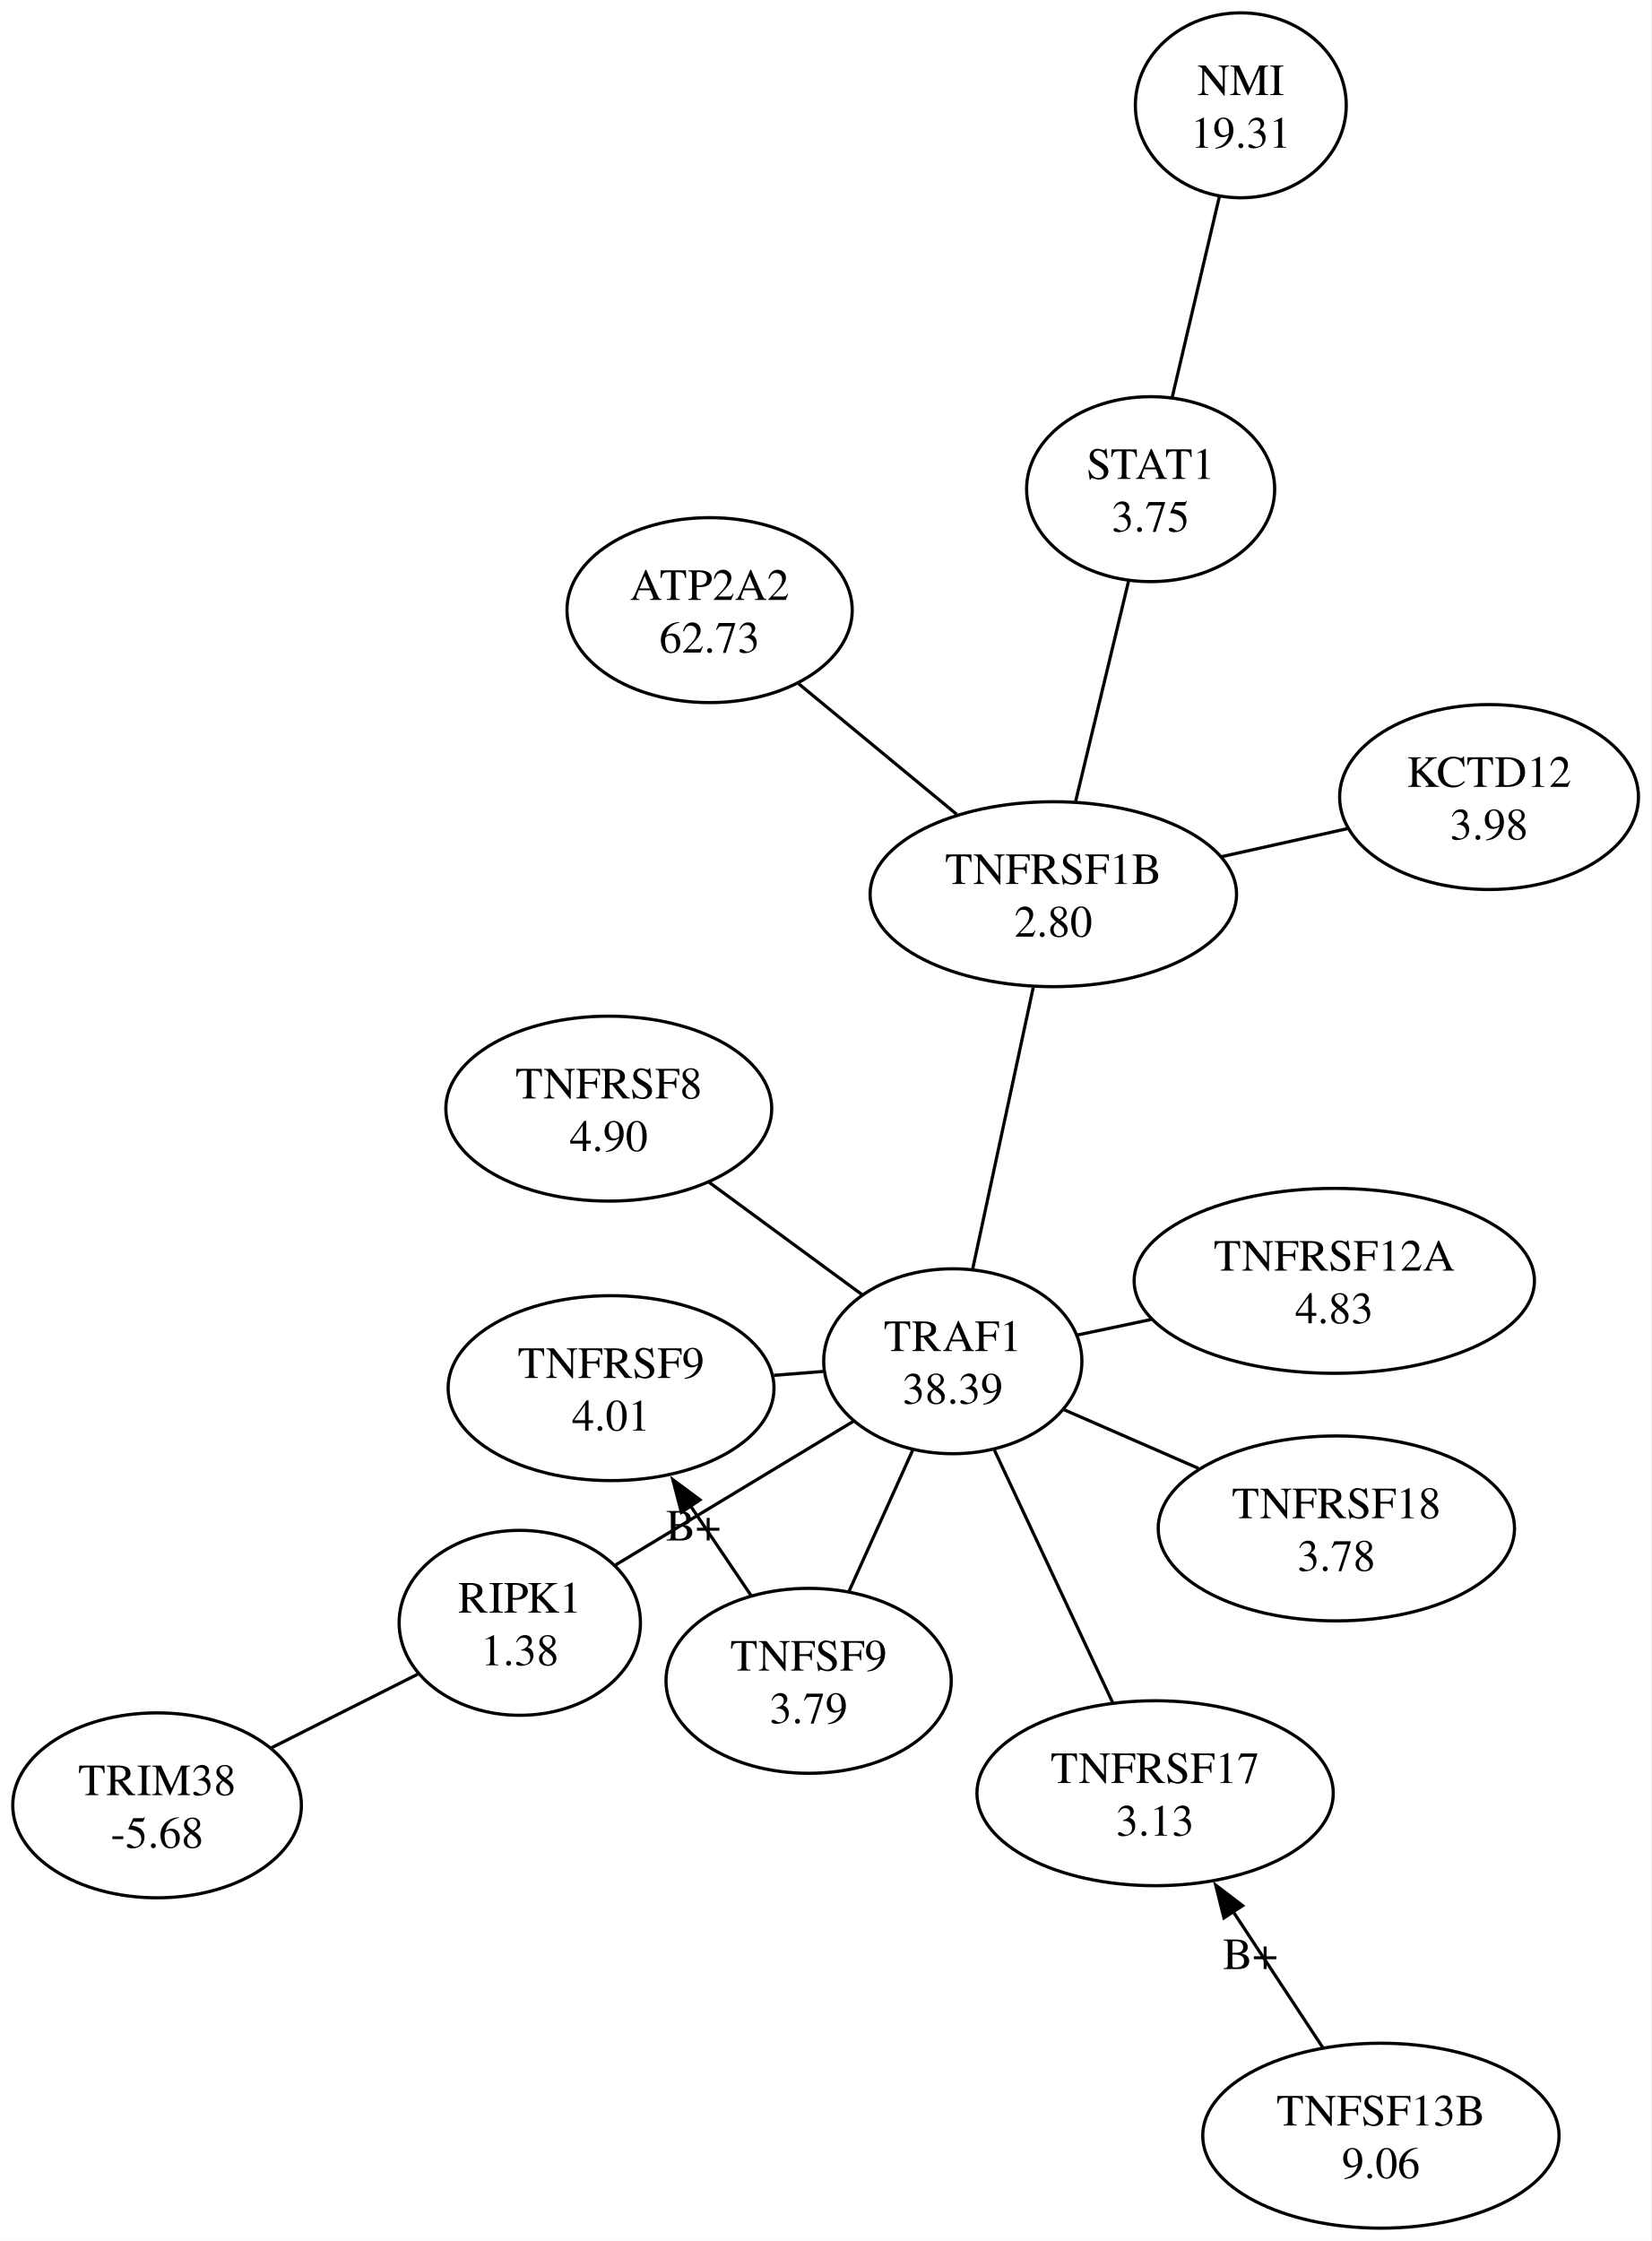
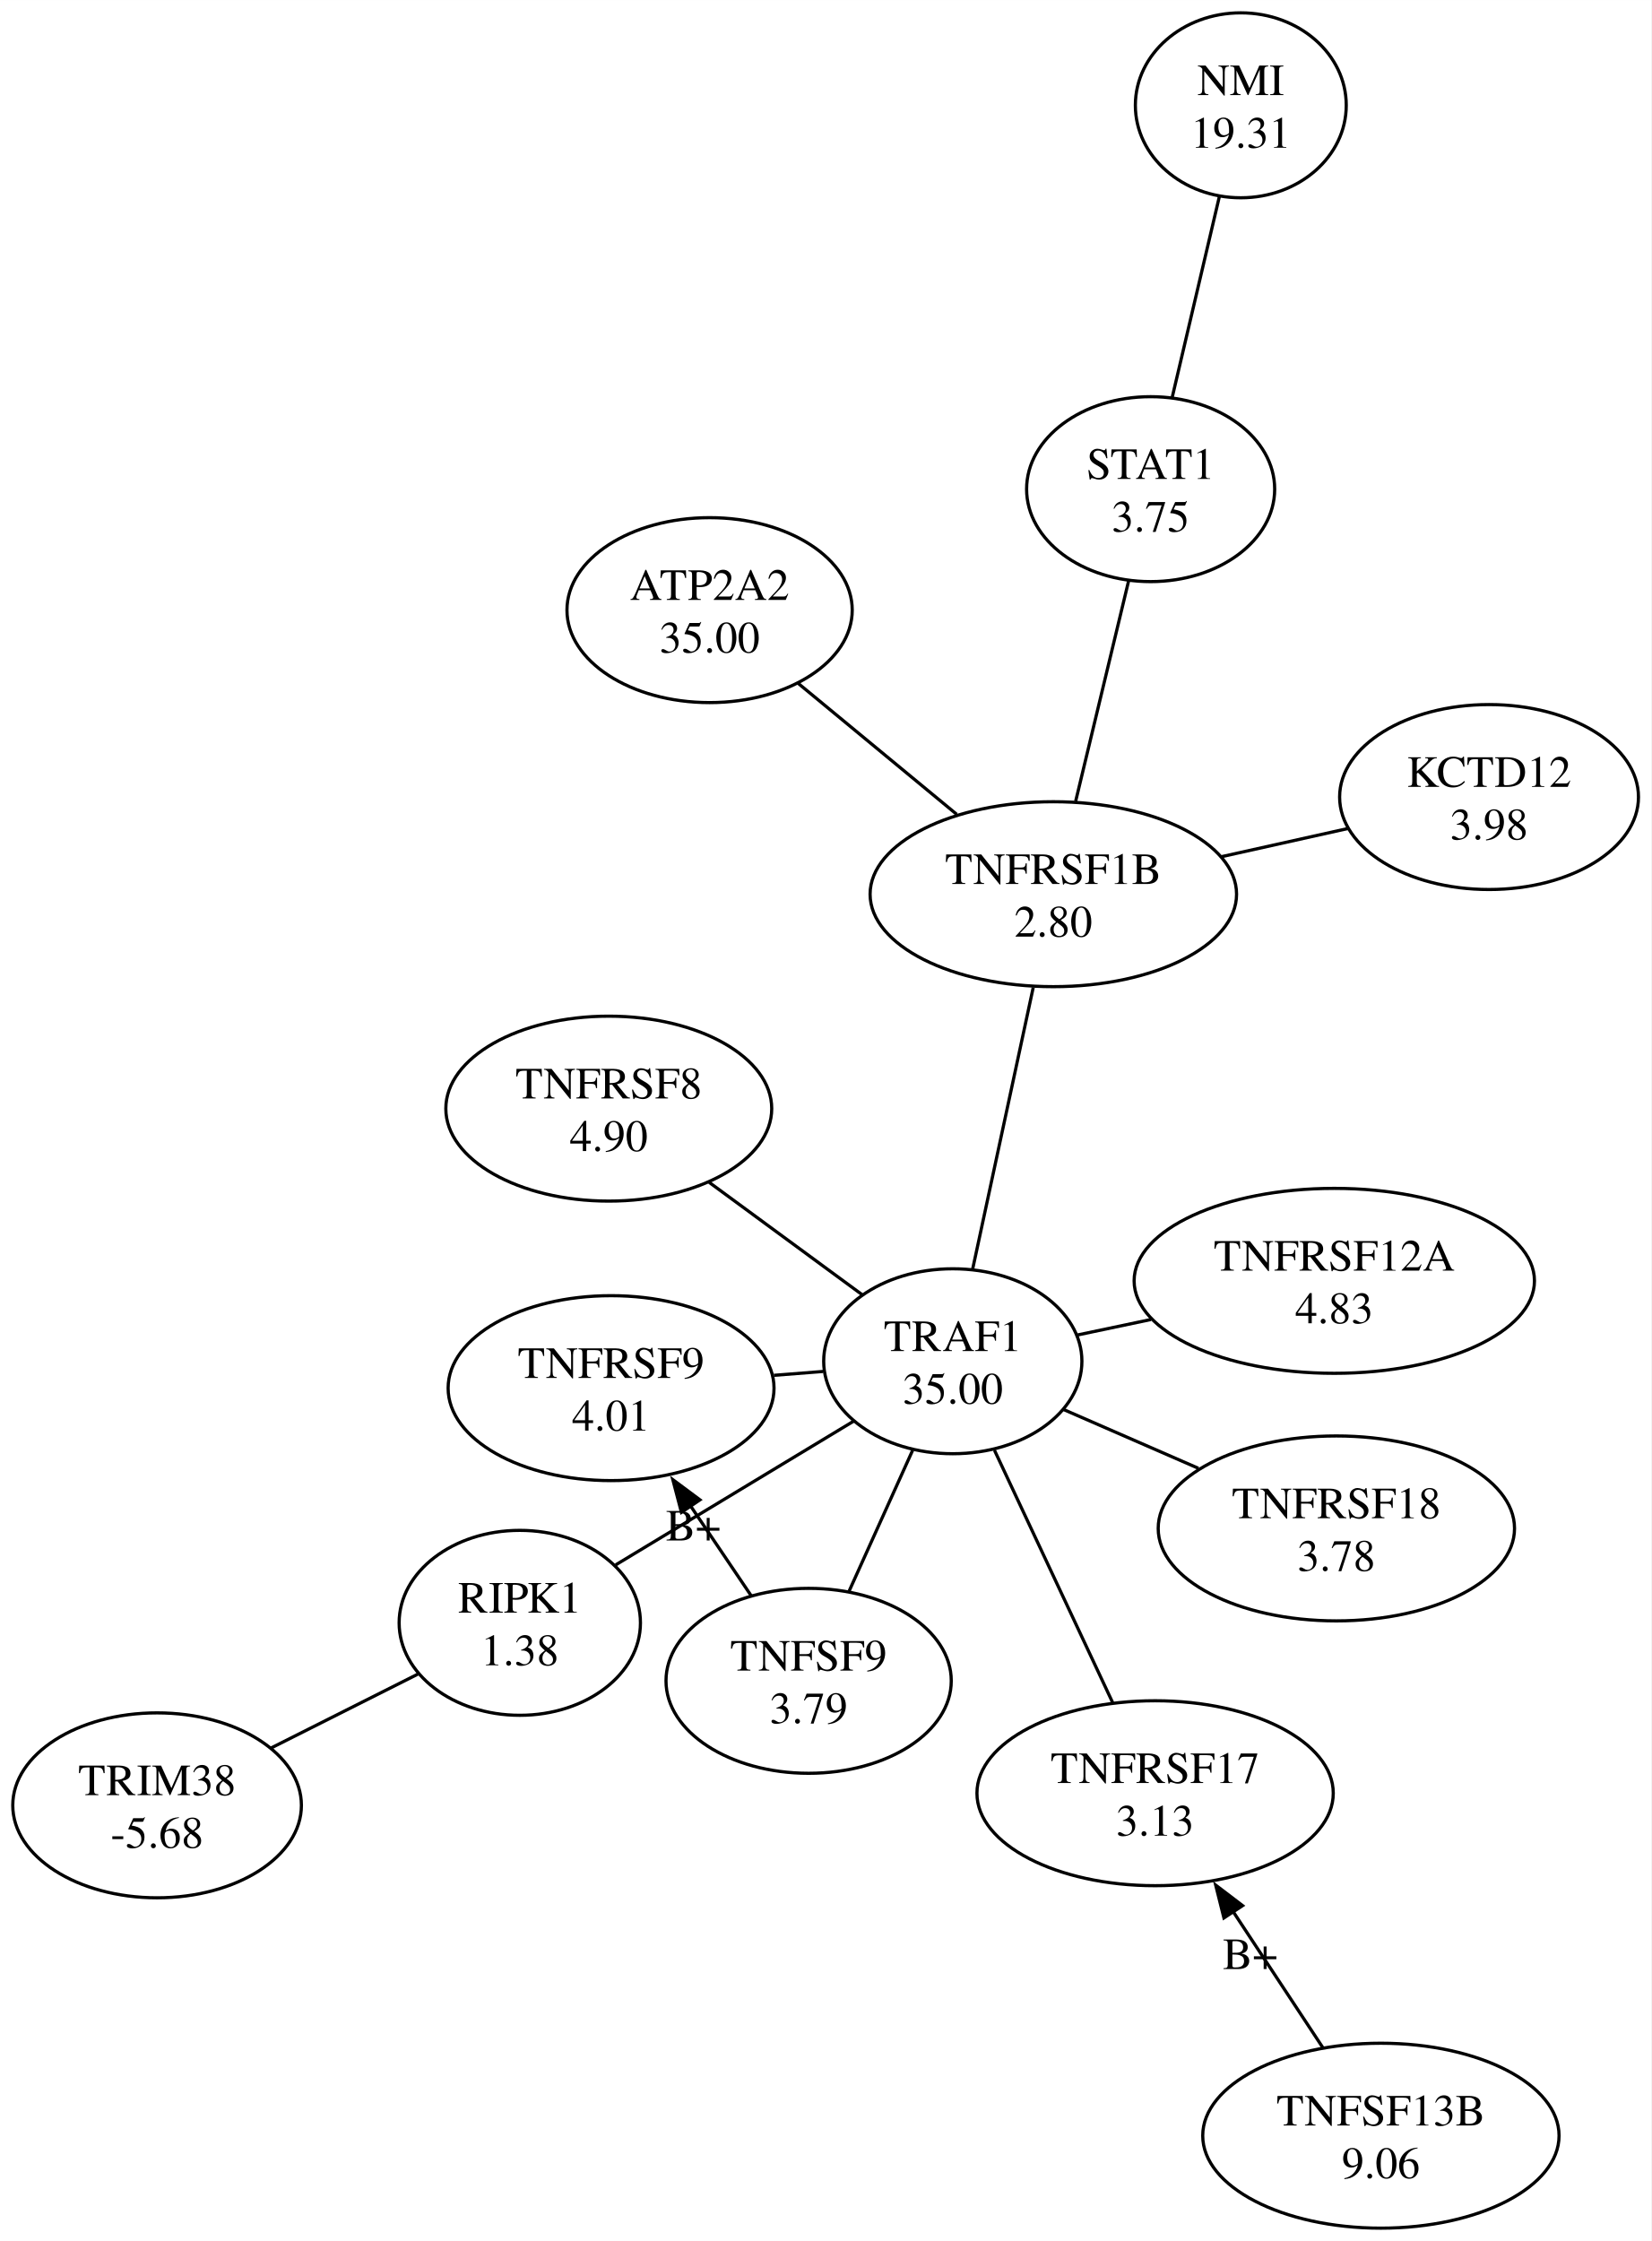
<svg xmlns="http://www.w3.org/2000/svg" width="518pt" height="703pt" viewBox="0.00 0.00 517.70 702.54">
  <g id="graph0" class="graph" transform="scale(1 1) rotate(0) translate(4 698.54)">
    <polygon fill="white" stroke="none" points="-4,4 -4,-698.54 513.7,-698.54 513.7,4 -4,4" />
    <g id="node1" class="node">
      <ellipse fill="none" stroke="black" cx="158.97" cy="-189.78" rx="37.83" ry="28.99" />
      <text text-anchor="middle" x="158.97" y="-192.98" font-family="Times,serif" font-size="14.00">RIPK1</text>
      <text text-anchor="middle" x="158.97" y="-176.48" font-family="Times,serif" font-size="14.00">1.38</text>
    </g>
    <g id="node3" class="node">
      <ellipse fill="none" stroke="black" cx="45.25" cy="-132.56" rx="45.25" ry="28.99" />
      <text text-anchor="middle" x="45.25" y="-135.76" font-family="Times,serif" font-size="14.00">TRIM38</text>
      <text text-anchor="middle" x="45.25" y="-119.26" font-family="Times,serif" font-size="14.00">-5.68</text>
    </g>
    <g id="edge2" class="edge">
      <path fill="none" stroke="black" d="M126.99,-173.69C112.67,-166.49 95.73,-157.96 80.99,-150.54" />
    </g>
    <g id="node2" class="node">
      <ellipse fill="none" stroke="black" cx="294.73" cy="-271.79" rx="40.48" ry="28.99" />
      <text text-anchor="middle" x="294.73" y="-274.99" font-family="Times,serif" font-size="14.00">TRAF1</text>
-       <text text-anchor="middle" x="294.73" y="-258.49" font-family="Times,serif" font-size="14.00">38.39</text>
+       <text text-anchor="middle" x="294.73" y="-258.49" font-family="Times,serif" font-size="14.00">35.00</text>
    </g>
    <g id="edge1" class="edge">
      <path fill="none" stroke="black" d="M263.59,-252.98C241.2,-239.45 211.18,-221.32 189.04,-207.95" />
    </g>
    <g id="node5" class="node">
      <ellipse fill="none" stroke="black" cx="414.34" cy="-297" rx="62.76" ry="28.99" />
      <text text-anchor="middle" x="414.34" y="-300.2" font-family="Times,serif" font-size="14.00">TNFRSF12A</text>
      <text text-anchor="middle" x="414.34" y="-283.7" font-family="Times,serif" font-size="14.00">4.83</text>
    </g>
    <g id="edge7" class="edge">
      <path fill="none" stroke="black" d="M333.9,-280.04C341.25,-281.59 349.09,-283.24 356.87,-284.88" />
    </g>
    <g id="node7" class="node">
      <ellipse fill="none" stroke="black" cx="249.53" cy="-171.6" rx="44.72" ry="28.99" />
      <text text-anchor="middle" x="249.53" y="-174.8" font-family="Times,serif" font-size="14.00">TNFSF9</text>
      <text text-anchor="middle" x="249.53" y="-158.3" font-family="Times,serif" font-size="14.00">3.79</text>
    </g>
    <g id="edge8" class="edge">
      <path fill="none" stroke="black" d="M282.14,-243.88C275.92,-230.1 268.44,-213.51 262.21,-199.7" />
    </g>
    <g id="node8" class="node">
      <ellipse fill="none" stroke="black" cx="414.99" cy="-219.38" rx="55.86" ry="28.99" />
      <text text-anchor="middle" x="414.99" y="-222.58" font-family="Times,serif" font-size="14.00">TNFRSF18</text>
      <text text-anchor="middle" x="414.99" y="-206.08" font-family="Times,serif" font-size="14.00">3.78</text>
    </g>
    <g id="edge4" class="edge">
      <path fill="none" stroke="black" d="M329.52,-256.63C342.7,-250.89 357.87,-244.28 371.73,-238.23" />
    </g>
    <g id="node4" class="node">
      <ellipse fill="none" stroke="black" cx="186.87" cy="-350.99" rx="51.09" ry="28.99" />
      <text text-anchor="middle" x="186.87" y="-354.19" font-family="Times,serif" font-size="14.00">TNFRSF8</text>
      <text text-anchor="middle" x="186.87" y="-337.69" font-family="Times,serif" font-size="14.00">4.90</text>
    </g>
    <g id="edge6" class="edge">
      <path fill="none" stroke="black" d="M218.36,-327.87C233.53,-316.73 251.59,-303.47 266.33,-292.64" />
    </g>
    <g id="node6" class="node">
      <ellipse fill="none" stroke="black" cx="187.59" cy="-263.36" rx="51.09" ry="28.99" />
      <text text-anchor="middle" x="187.59" y="-266.56" font-family="Times,serif" font-size="14.00">TNFRSF9</text>
      <text text-anchor="middle" x="187.59" y="-250.06" font-family="Times,serif" font-size="14.00">4.01</text>
    </g>
    <g id="edge5" class="edge">
      <path fill="none" stroke="black" d="M238.65,-267.38C243.82,-267.79 249.03,-268.19 254.07,-268.59" />
    </g>
    <g id="edge9" class="edge">
      <path fill="none" stroke="black" d="M231.61,-198.14C225.61,-207.03 218.8,-217.11 212.37,-226.64" />
      <polygon fill="black" stroke="black" points="209.65,-224.42 206.95,-234.67 215.45,-228.34 209.65,-224.42" />
      <text text-anchor="middle" x="213.37" y="-215.59" font-family="Times,serif" font-size="14.00">B+</text>
    </g>
    <g id="node9" class="node">
      <ellipse fill="none" stroke="black" cx="358.16" cy="-136.36" rx="55.86" ry="28.99" />
      <text text-anchor="middle" x="358.16" y="-139.56" font-family="Times,serif" font-size="14.00">TNFRSF17</text>
      <text text-anchor="middle" x="358.16" y="-123.06" font-family="Times,serif" font-size="14.00">3.13</text>
    </g>
    <g id="edge11" class="edge">
      <path fill="none" stroke="black" d="M344.86,-164.75C333.97,-188.02 318.63,-220.77 307.79,-243.9" />
    </g>
    <g id="node10" class="node">
      <ellipse fill="none" stroke="black" cx="428.95" cy="-28.99" rx="55.86" ry="28.99" />
      <text text-anchor="middle" x="428.95" y="-32.19" font-family="Times,serif" font-size="14.00">TNFSF13B</text>
      <text text-anchor="middle" x="428.95" y="-15.69" font-family="Times,serif" font-size="14.00">9.06</text>
    </g>
    <g id="edge10" class="edge">
      <path fill="none" stroke="black" d="M410.72,-56.64C402.13,-69.67 391.76,-85.39 382.52,-99.41" />
      <polygon fill="black" stroke="black" points="379.74,-97.26 377.16,-107.54 385.59,-101.12 379.74,-97.26" />
      <text text-anchor="middle" x="387.99" y="-81.23" font-family="Times,serif" font-size="14.00">B+</text>
    </g>
    <g id="node11" class="node">
      <ellipse fill="none" stroke="black" cx="326.25" cy="-418.22" rx="57.45" ry="28.99" />
      <text text-anchor="middle" x="326.25" y="-421.42" font-family="Times,serif" font-size="14.00">TNFRSF1B</text>
      <text text-anchor="middle" x="326.25" y="-404.92" font-family="Times,serif" font-size="14.00">2.80</text>
    </g>
    <g id="edge3" class="edge">
      <path fill="none" stroke="black" d="M319.94,-388.94C314.41,-363.23 306.41,-326.06 300.92,-300.52" />
    </g>
    <g id="node13" class="node">
      <ellipse fill="none" stroke="black" cx="462.86" cy="-448.68" rx="46.85" ry="28.99" />
      <text text-anchor="middle" x="462.86" y="-451.88" font-family="Times,serif" font-size="14.00">KCTD12</text>
      <text text-anchor="middle" x="462.86" y="-435.38" font-family="Times,serif" font-size="14.00">3.98</text>
    </g>
    <g id="edge13" class="edge">
      <path fill="none" stroke="black" d="M379.06,-430C392.13,-432.91 405.99,-436 418.6,-438.81" />
    </g>
    <g id="node12" class="node">
      <ellipse fill="none" stroke="black" cx="218.48" cy="-507.28" rx="44.72" ry="28.99" />
      <text text-anchor="middle" x="218.48" y="-510.48" font-family="Times,serif" font-size="14.00">ATP2A2</text>
-       <text text-anchor="middle" x="218.48" y="-493.98" font-family="Times,serif" font-size="14.00">62.73</text>
+       <text text-anchor="middle" x="218.48" y="-493.98" font-family="Times,serif" font-size="14.00">35.00</text>
    </g>
    <g id="edge12" class="edge">
      <path fill="none" stroke="black" d="M246.23,-484.34C261.45,-471.77 280.33,-456.16 295.94,-443.27" />
    </g>
    <g id="node14" class="node">
      <ellipse fill="none" stroke="black" cx="356.76" cy="-545.21" rx="38.89" ry="28.99" />
      <text text-anchor="middle" x="356.76" y="-548.41" font-family="Times,serif" font-size="14.00">STAT1</text>
      <text text-anchor="middle" x="356.76" y="-531.91" font-family="Times,serif" font-size="14.00">3.75</text>
    </g>
    <g id="edge14" class="edge">
      <path fill="none" stroke="black" d="M349.84,-516.39C344.88,-495.76 338.23,-468.07 333.25,-447.36" />
    </g>
    <g id="node15" class="node">
      <ellipse fill="none" stroke="black" cx="385.03" cy="-665.55" rx="33.06" ry="28.99" />
      <text text-anchor="middle" x="385.03" y="-668.75" font-family="Times,serif" font-size="14.00">NMI</text>
      <text text-anchor="middle" x="385.03" y="-652.25" font-family="Times,serif" font-size="14.00">19.31</text>
    </g>
    <g id="edge15" class="edge">
      <path fill="none" stroke="black" d="M363.53,-574.03C368.01,-593.08 373.85,-617.95 378.31,-636.96" />
    </g>
  </g>
</svg>
